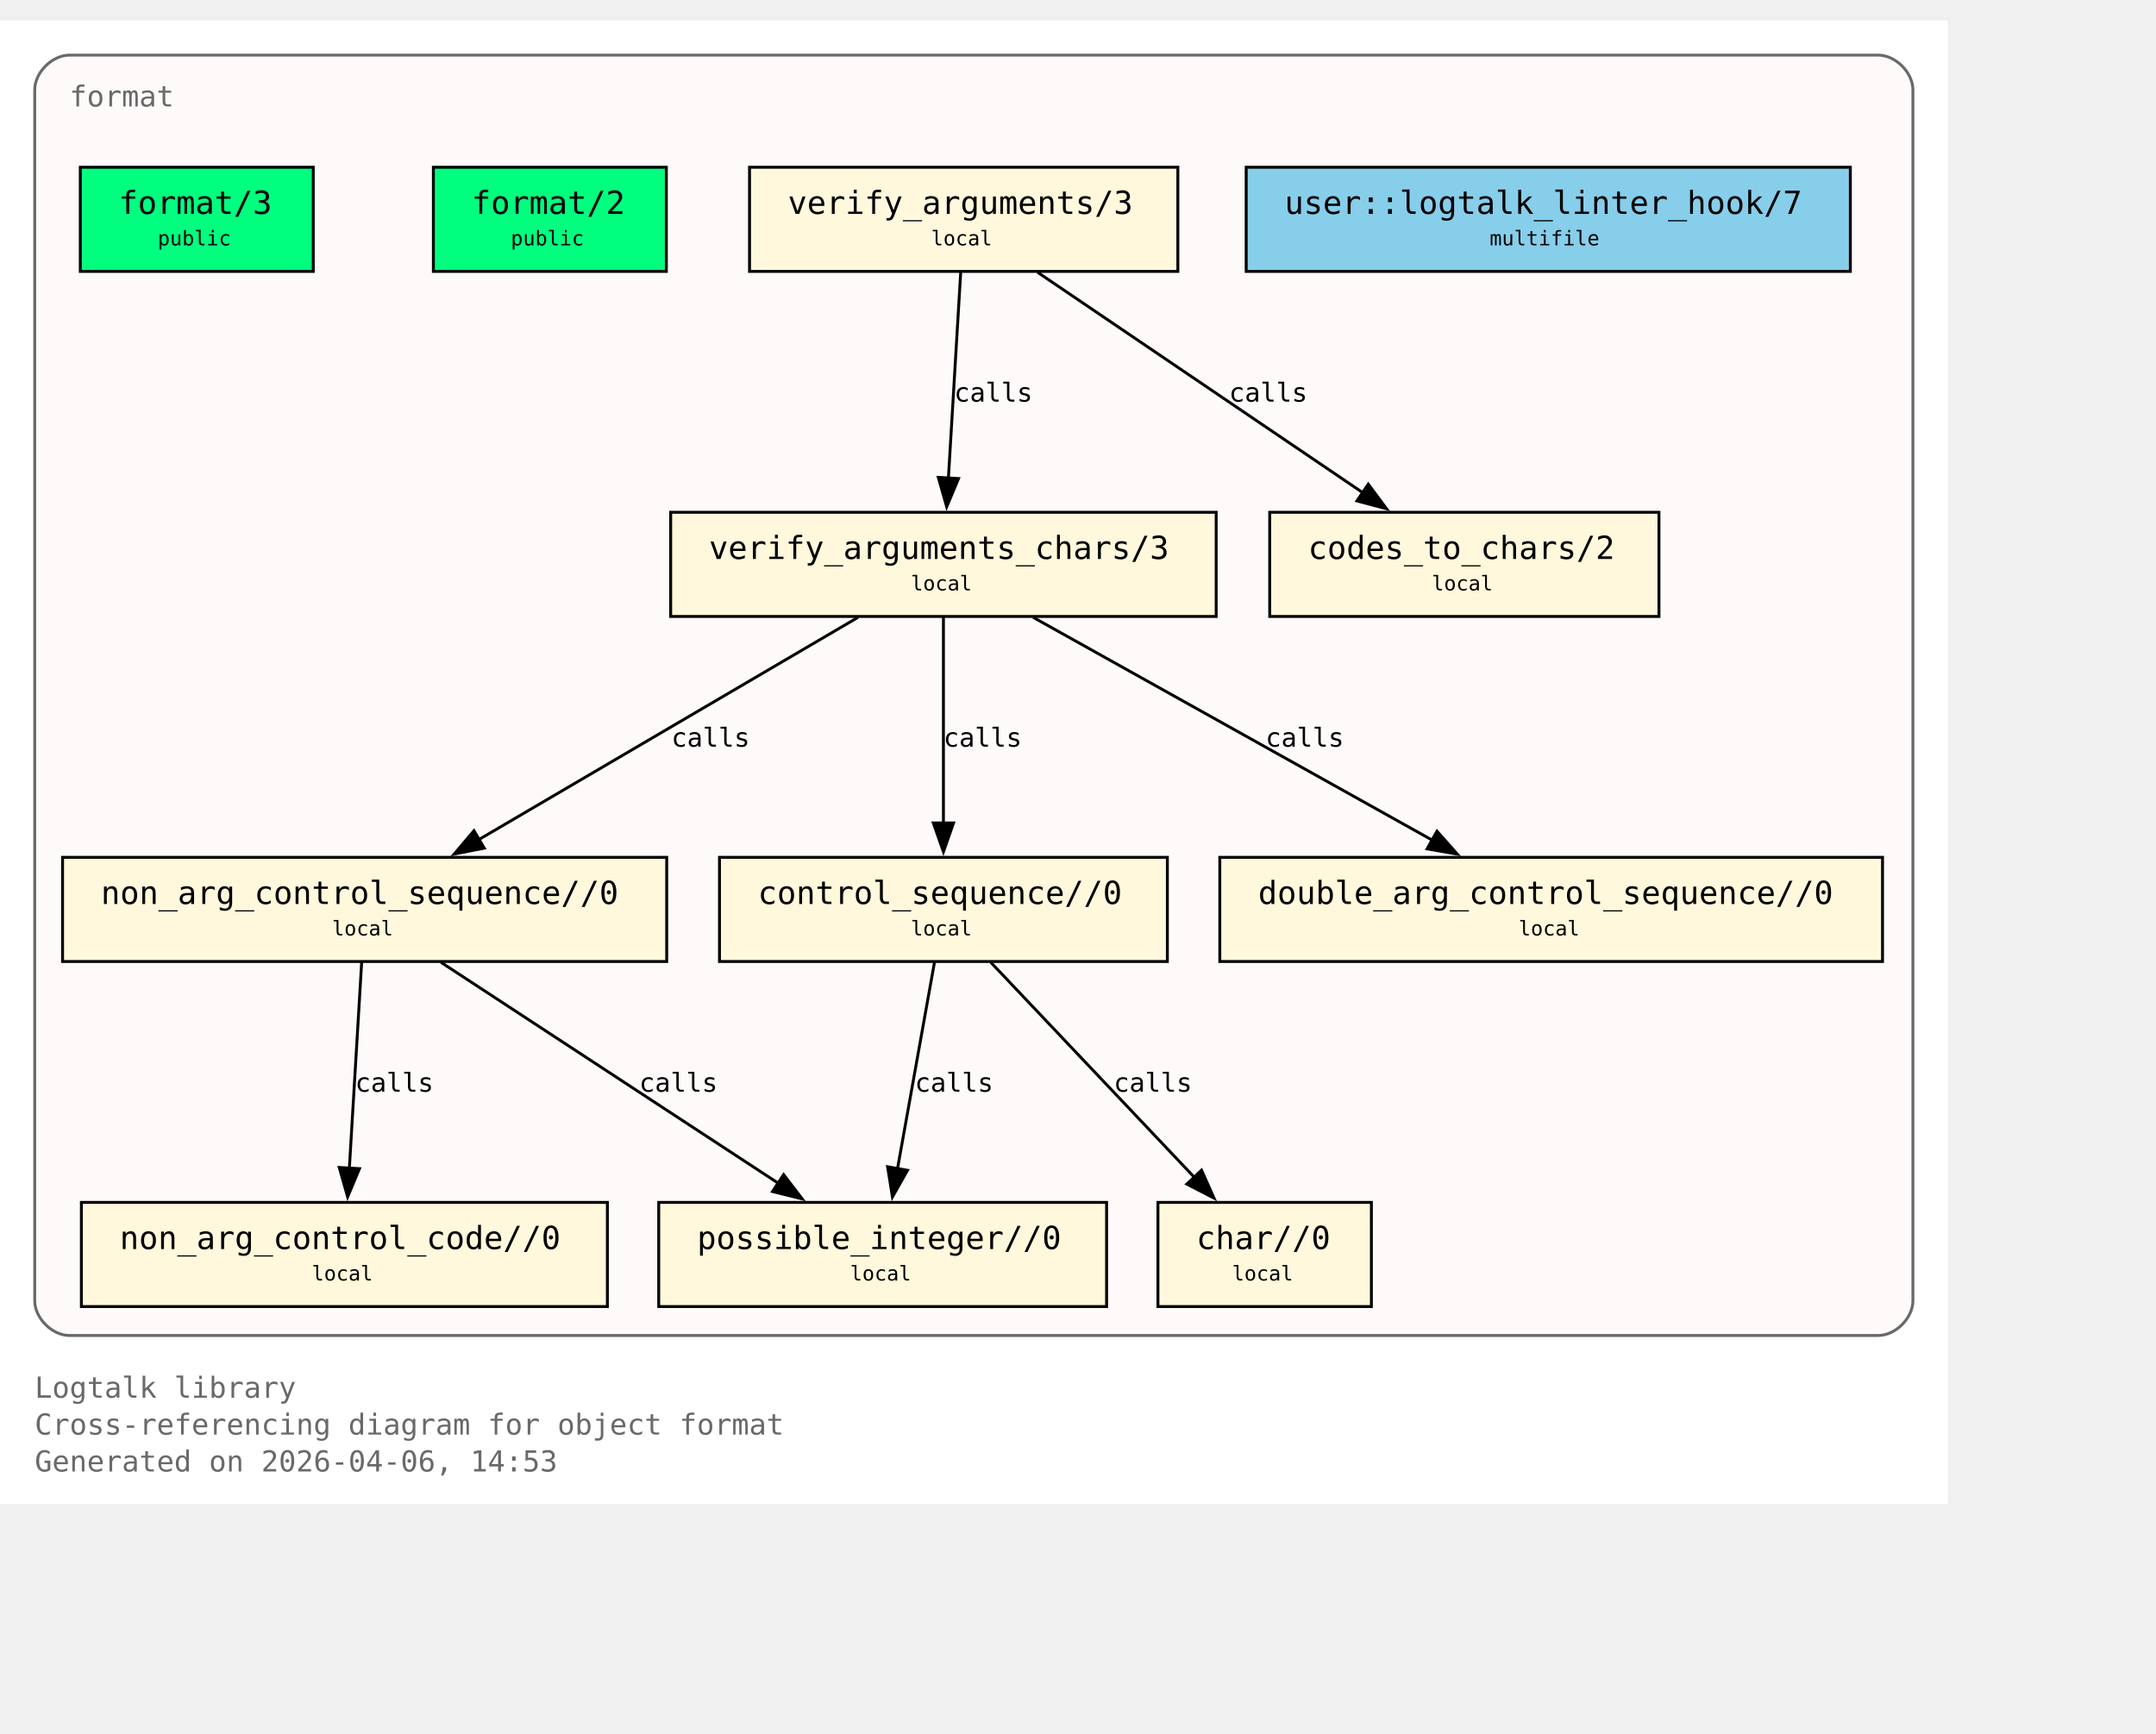
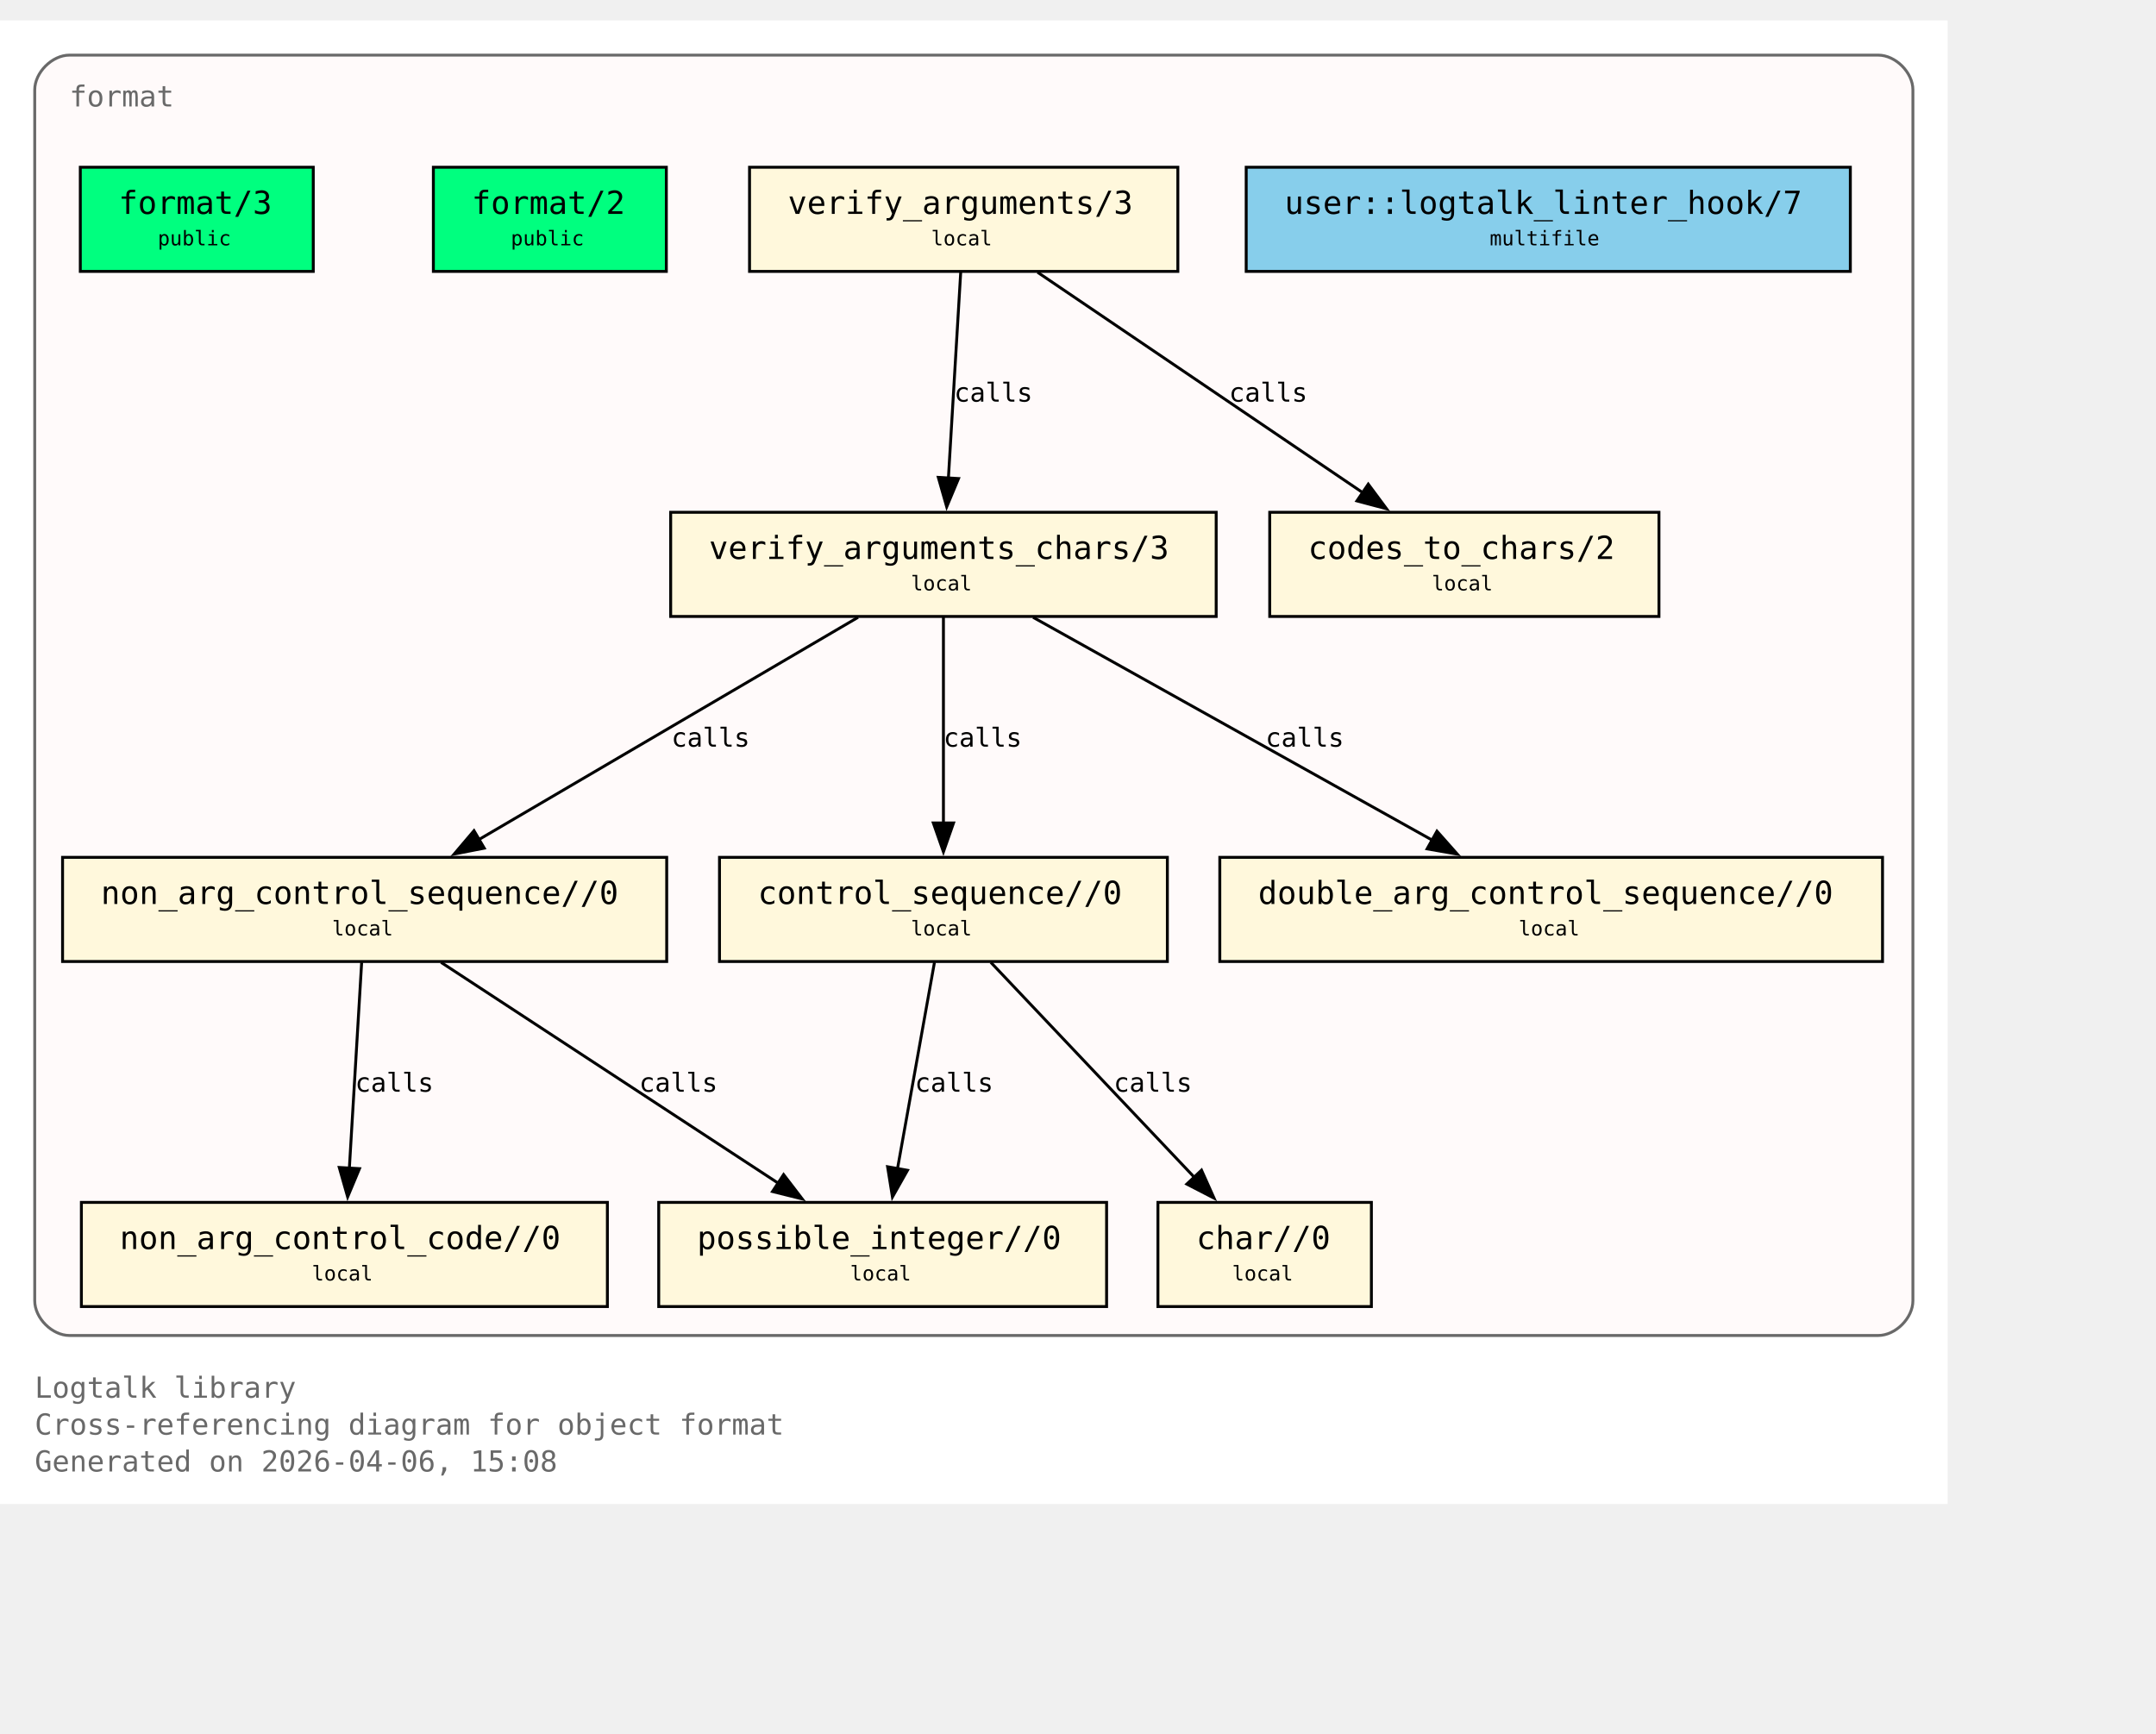
<svg xmlns="http://www.w3.org/2000/svg" xmlns:xlink="http://www.w3.org/1999/xlink" width="817pt" height="657pt" viewBox="72.00 72.00 745.00 585.00">
  <g id="graph0" class="graph" transform="scale(1 1) rotate(0) translate(76 580.75)">
    <polygon fill="white" stroke="none" points="-4,4 -4,-508.75 669,-508.75 669,4 -4,4" />
    <text xml:space="preserve" text-anchor="start" x="8" y="-32.75" font-family="Monospace" font-size="10.00" fill="dimgray">Logtalk library</text>
    <text xml:space="preserve" text-anchor="start" x="8" y="-20" font-family="Monospace" font-size="10.00" fill="dimgray">Cross-referencing diagram for object format</text>
-     <text xml:space="preserve" text-anchor="start" x="8" y="-7.25" font-family="Monospace" font-size="10.00" fill="dimgray">Generated on 2026-04-06, 14:53</text>
+     <text xml:space="preserve" text-anchor="start" x="8" y="-7.25" font-family="Monospace" font-size="10.00" fill="dimgray">Generated on 2026-04-06, 15:08</text>
    <g id="clust1" class="cluster">
      <g id="a_clust1">
        <a xlink:title="format">
          <path fill="snow" stroke="dimgray" d="M20,-54.25C20,-54.25 645,-54.25 645,-54.25 651,-54.25 657,-60.25 657,-66.25 657,-66.25 657,-484.75 657,-484.75 657,-490.75 651,-496.75 645,-496.75 645,-496.75 20,-496.75 20,-496.75 14,-496.75 8,-490.75 8,-484.75 8,-484.75 8,-66.25 8,-66.25 8,-60.25 14,-54.25 20,-54.25" />
          <g id="a_clust1_0">
-             <a xlink:href="https://github.com/LogtalkDotOrg/logtalk3/tree/9859c2ca2bfd4d908917223de2eedd8c9873c992/library/format/format.lgt#L22" xlink:title="https://github.com/LogtalkDotOrg/logtalk3/tree/9859c2ca2bfd4d908917223de2eedd8c9873c992/library/format/format.lgt#L22">
+             <a xlink:href="https://github.com/LogtalkDotOrg/logtalk3/tree/ccb3be796e7f4665aea770c173e7bb59369f2933/library/format/format.lgt#L22" xlink:title="https://github.com/LogtalkDotOrg/logtalk3/tree/ccb3be796e7f4665aea770c173e7bb59369f2933/library/format/format.lgt#L22">
              <text xml:space="preserve" text-anchor="start" x="20" y="-479" font-family="Monospace" font-size="10.00" fill="dimgray">format</text>
            </a>
          </g>
        </a>
      </g>
    </g>
    <g id="node1" class="node">
      <polygon fill="springgreen" stroke="black" points="104.25,-458 23.75,-458 23.75,-422 104.25,-422 104.25,-458" />
      <text xml:space="preserve" text-anchor="start" x="31.75" y="-442.25" font-family="Monospace" font-size="9.00"> </text>
      <g id="a_node1_1">
-         <a xlink:href="https://github.com/LogtalkDotOrg/logtalk3/tree/9859c2ca2bfd4d908917223de2eedd8c9873c992/library/format/format.lgt#L31" xlink:title="https://github.com/LogtalkDotOrg/logtalk3/tree/9859c2ca2bfd4d908917223de2eedd8c9873c992/library/format/format.lgt#L31">
+         <a xlink:href="https://github.com/LogtalkDotOrg/logtalk3/tree/ccb3be796e7f4665aea770c173e7bb59369f2933/library/format/format.lgt#L31" xlink:title="https://github.com/LogtalkDotOrg/logtalk3/tree/ccb3be796e7f4665aea770c173e7bb59369f2933/library/format/format.lgt#L31">
          <text xml:space="preserve" text-anchor="start" x="37" y="-441.88" font-family="Monospace" font-size="11.00">format/3</text>
        </a>
      </g>
      <text xml:space="preserve" text-anchor="start" x="91" y="-442.25" font-family="Monospace" font-size="9.00"> </text>
      <text xml:space="preserve" text-anchor="start" x="31.75" y="-429.88" font-family="Monospace" font-size="9.00"> </text>
      <text xml:space="preserve" text-anchor="start" x="50.5" y="-431" font-family="Monospace" font-size="7.00">public</text>
      <text xml:space="preserve" text-anchor="start" x="91" y="-429.88" font-family="Monospace" font-size="9.00"> </text>
    </g>
    <g id="node2" class="node">
      <polygon fill="springgreen" stroke="black" points="226.25,-458 145.75,-458 145.75,-422 226.25,-422 226.25,-458" />
      <text xml:space="preserve" text-anchor="start" x="153.75" y="-442.25" font-family="Monospace" font-size="9.00"> </text>
      <g id="a_node2_2">
-         <a xlink:href="https://github.com/LogtalkDotOrg/logtalk3/tree/9859c2ca2bfd4d908917223de2eedd8c9873c992/library/format/format.lgt#L40" xlink:title="https://github.com/LogtalkDotOrg/logtalk3/tree/9859c2ca2bfd4d908917223de2eedd8c9873c992/library/format/format.lgt#L40">
+         <a xlink:href="https://github.com/LogtalkDotOrg/logtalk3/tree/ccb3be796e7f4665aea770c173e7bb59369f2933/library/format/format.lgt#L40" xlink:title="https://github.com/LogtalkDotOrg/logtalk3/tree/ccb3be796e7f4665aea770c173e7bb59369f2933/library/format/format.lgt#L40">
          <text xml:space="preserve" text-anchor="start" x="159" y="-441.88" font-family="Monospace" font-size="11.00">format/2</text>
        </a>
      </g>
      <text xml:space="preserve" text-anchor="start" x="213" y="-442.25" font-family="Monospace" font-size="9.00"> </text>
      <text xml:space="preserve" text-anchor="start" x="153.75" y="-429.88" font-family="Monospace" font-size="9.00"> </text>
      <text xml:space="preserve" text-anchor="start" x="172.5" y="-431" font-family="Monospace" font-size="7.00">public</text>
      <text xml:space="preserve" text-anchor="start" x="213" y="-429.88" font-family="Monospace" font-size="9.00"> </text>
    </g>
    <g id="node3" class="node">
      <polygon fill="cornsilk" stroke="black" points="403,-458 255,-458 255,-422 403,-422 403,-458" />
      <text xml:space="preserve" text-anchor="start" x="263" y="-442.25" font-family="Monospace" font-size="9.00"> </text>
      <g id="a_node3_3">
-         <a xlink:href="https://github.com/LogtalkDotOrg/logtalk3/tree/9859c2ca2bfd4d908917223de2eedd8c9873c992/library/format/format.lgt#L123" xlink:title="https://github.com/LogtalkDotOrg/logtalk3/tree/9859c2ca2bfd4d908917223de2eedd8c9873c992/library/format/format.lgt#L123">
+         <a xlink:href="https://github.com/LogtalkDotOrg/logtalk3/tree/ccb3be796e7f4665aea770c173e7bb59369f2933/library/format/format.lgt#L123" xlink:title="https://github.com/LogtalkDotOrg/logtalk3/tree/ccb3be796e7f4665aea770c173e7bb59369f2933/library/format/format.lgt#L123">
          <text xml:space="preserve" text-anchor="start" x="268.25" y="-441.88" font-family="Monospace" font-size="11.00">verify_arguments/3</text>
        </a>
      </g>
      <text xml:space="preserve" text-anchor="start" x="389.75" y="-442.25" font-family="Monospace" font-size="9.00"> </text>
      <text xml:space="preserve" text-anchor="start" x="263" y="-429.88" font-family="Monospace" font-size="9.00"> </text>
      <text xml:space="preserve" text-anchor="start" x="317.75" y="-431" font-family="Monospace" font-size="7.00">local</text>
      <text xml:space="preserve" text-anchor="start" x="389.75" y="-429.88" font-family="Monospace" font-size="9.00"> </text>
    </g>
    <g id="node4" class="node">
      <polygon fill="cornsilk" stroke="black" points="416.25,-338.75 227.75,-338.75 227.75,-302.75 416.25,-302.75 416.25,-338.75" />
      <text xml:space="preserve" text-anchor="start" x="235.75" y="-323" font-family="Monospace" font-size="9.00"> </text>
      <g id="a_node4_4">
-         <a xlink:href="https://github.com/LogtalkDotOrg/logtalk3/tree/9859c2ca2bfd4d908917223de2eedd8c9873c992/library/format/format.lgt#L140" xlink:title="https://github.com/LogtalkDotOrg/logtalk3/tree/9859c2ca2bfd4d908917223de2eedd8c9873c992/library/format/format.lgt#L140">
+         <a xlink:href="https://github.com/LogtalkDotOrg/logtalk3/tree/ccb3be796e7f4665aea770c173e7bb59369f2933/library/format/format.lgt#L140" xlink:title="https://github.com/LogtalkDotOrg/logtalk3/tree/ccb3be796e7f4665aea770c173e7bb59369f2933/library/format/format.lgt#L140">
          <text xml:space="preserve" text-anchor="start" x="241" y="-322.62" font-family="Monospace" font-size="11.00">verify_arguments_chars/3</text>
        </a>
      </g>
      <text xml:space="preserve" text-anchor="start" x="403" y="-323" font-family="Monospace" font-size="9.00"> </text>
      <text xml:space="preserve" text-anchor="start" x="235.75" y="-310.62" font-family="Monospace" font-size="9.00"> </text>
      <text xml:space="preserve" text-anchor="start" x="310.75" y="-311.75" font-family="Monospace" font-size="7.00">local</text>
      <text xml:space="preserve" text-anchor="start" x="403" y="-310.62" font-family="Monospace" font-size="9.00"> </text>
    </g>
    <g id="edge1" class="edge">
      <g id="a_edge1">
-         <a xlink:href="https://github.com/LogtalkDotOrg/logtalk3/tree/9859c2ca2bfd4d908917223de2eedd8c9873c992/library/format/format.lgt#L127" xlink:title="calls">
+         <a xlink:href="https://github.com/LogtalkDotOrg/logtalk3/tree/ccb3be796e7f4665aea770c173e7bb59369f2933/library/format/format.lgt#L127" xlink:title="calls">
          <path fill="none" stroke="black" d="M327.97,-421.7C326.85,-403 325.05,-372.87 323.72,-350.58" />
          <polygon fill="black" stroke="black" points="327.22,-350.41 323.13,-340.63 320.23,-350.82 327.22,-350.41" />
        </a>
      </g>
      <g id="a_edge1-label">
-         <a xlink:href="https://github.com/LogtalkDotOrg/logtalk3/tree/9859c2ca2bfd4d908917223de2eedd8c9873c992/library/format/format.lgt#L127" xlink:title="https://github.com/LogtalkDotOrg/logtalk3/tree/9859c2ca2bfd4d908917223de2eedd8c9873c992/library/format/format.lgt#L127">
+         <a xlink:href="https://github.com/LogtalkDotOrg/logtalk3/tree/ccb3be796e7f4665aea770c173e7bb59369f2933/library/format/format.lgt#L127" xlink:title="https://github.com/LogtalkDotOrg/logtalk3/tree/ccb3be796e7f4665aea770c173e7bb59369f2933/library/format/format.lgt#L127">
          <text xml:space="preserve" text-anchor="start" x="325.71" y="-377" font-family="Monospace" font-size="9.00">calls</text>
        </a>
      </g>
    </g>
    <g id="node11" class="node">
      <polygon fill="cornsilk" stroke="black" points="569.25,-338.75 434.75,-338.75 434.75,-302.75 569.25,-302.75 569.25,-338.75" />
      <text xml:space="preserve" text-anchor="start" x="442.75" y="-323" font-family="Monospace" font-size="9.00"> </text>
      <g id="a_node11_5">
-         <a xlink:href="https://github.com/LogtalkDotOrg/logtalk3/tree/9859c2ca2bfd4d908917223de2eedd8c9873c992/library/format/format.lgt#L193" xlink:title="https://github.com/LogtalkDotOrg/logtalk3/tree/9859c2ca2bfd4d908917223de2eedd8c9873c992/library/format/format.lgt#L193">
+         <a xlink:href="https://github.com/LogtalkDotOrg/logtalk3/tree/ccb3be796e7f4665aea770c173e7bb59369f2933/library/format/format.lgt#L193" xlink:title="https://github.com/LogtalkDotOrg/logtalk3/tree/ccb3be796e7f4665aea770c173e7bb59369f2933/library/format/format.lgt#L193">
          <text xml:space="preserve" text-anchor="start" x="448" y="-322.62" font-family="Monospace" font-size="11.00">codes_to_chars/2</text>
        </a>
      </g>
      <text xml:space="preserve" text-anchor="start" x="556" y="-323" font-family="Monospace" font-size="9.00"> </text>
      <text xml:space="preserve" text-anchor="start" x="442.75" y="-310.62" font-family="Monospace" font-size="9.00"> </text>
      <text xml:space="preserve" text-anchor="start" x="490.75" y="-311.75" font-family="Monospace" font-size="7.00">local</text>
      <text xml:space="preserve" text-anchor="start" x="556" y="-310.62" font-family="Monospace" font-size="9.00"> </text>
    </g>
    <g id="edge2" class="edge">
      <g id="a_edge2">
-         <a xlink:href="https://github.com/LogtalkDotOrg/logtalk3/tree/9859c2ca2bfd4d908917223de2eedd8c9873c992/library/format/format.lgt#L127" xlink:title="calls">
+         <a xlink:href="https://github.com/LogtalkDotOrg/logtalk3/tree/ccb3be796e7f4665aea770c173e7bb59369f2933/library/format/format.lgt#L127" xlink:title="calls">
          <path fill="none" stroke="black" d="M354.53,-421.7C384.3,-401.52 433.67,-368.06 467,-345.47" />
          <polygon fill="black" stroke="black" points="468.8,-348.48 475.12,-339.97 464.87,-342.68 468.8,-348.48" />
        </a>
      </g>
      <g id="a_edge2-label">
-         <a xlink:href="https://github.com/LogtalkDotOrg/logtalk3/tree/9859c2ca2bfd4d908917223de2eedd8c9873c992/library/format/format.lgt#L127" xlink:title="https://github.com/LogtalkDotOrg/logtalk3/tree/9859c2ca2bfd4d908917223de2eedd8c9873c992/library/format/format.lgt#L127">
+         <a xlink:href="https://github.com/LogtalkDotOrg/logtalk3/tree/ccb3be796e7f4665aea770c173e7bb59369f2933/library/format/format.lgt#L127" xlink:title="https://github.com/LogtalkDotOrg/logtalk3/tree/ccb3be796e7f4665aea770c173e7bb59369f2933/library/format/format.lgt#L127">
          <text xml:space="preserve" text-anchor="start" x="420.69" y="-377" font-family="Monospace" font-size="9.00">calls</text>
        </a>
      </g>
    </g>
    <g id="node5" class="node">
      <polygon fill="cornsilk" stroke="black" points="226.38,-219.5 17.62,-219.5 17.62,-183.5 226.38,-183.5 226.38,-219.5" />
      <text xml:space="preserve" text-anchor="start" x="25.62" y="-203.75" font-family="Monospace" font-size="9.00"> </text>
      <g id="a_node5_6">
-         <a xlink:href="https://github.com/LogtalkDotOrg/logtalk3/tree/9859c2ca2bfd4d908917223de2eedd8c9873c992/library/format/format.lgt#L163" xlink:title="https://github.com/LogtalkDotOrg/logtalk3/tree/9859c2ca2bfd4d908917223de2eedd8c9873c992/library/format/format.lgt#L163">
+         <a xlink:href="https://github.com/LogtalkDotOrg/logtalk3/tree/ccb3be796e7f4665aea770c173e7bb59369f2933/library/format/format.lgt#L163" xlink:title="https://github.com/LogtalkDotOrg/logtalk3/tree/ccb3be796e7f4665aea770c173e7bb59369f2933/library/format/format.lgt#L163">
          <text xml:space="preserve" text-anchor="start" x="30.88" y="-203.38" font-family="Monospace" font-size="11.00">non_arg_control_sequence//0</text>
        </a>
      </g>
      <text xml:space="preserve" text-anchor="start" x="213.12" y="-203.75" font-family="Monospace" font-size="9.00"> </text>
      <text xml:space="preserve" text-anchor="start" x="25.62" y="-191.38" font-family="Monospace" font-size="9.00"> </text>
      <text xml:space="preserve" text-anchor="start" x="110.75" y="-192.5" font-family="Monospace" font-size="7.00">local</text>
      <text xml:space="preserve" text-anchor="start" x="213.12" y="-191.38" font-family="Monospace" font-size="9.00"> </text>
    </g>
    <g id="edge3" class="edge">
      <g id="a_edge3">
-         <a xlink:href="https://github.com/LogtalkDotOrg/logtalk3/tree/9859c2ca2bfd4d908917223de2eedd8c9873c992/library/format/format.lgt#L142" xlink:title="calls">
+         <a xlink:href="https://github.com/LogtalkDotOrg/logtalk3/tree/ccb3be796e7f4665aea770c173e7bb59369f2933/library/format/format.lgt#L142" xlink:title="calls">
          <path fill="none" stroke="black" d="M292.49,-302.45C257.78,-282.1 200.01,-248.23 161.47,-225.64" />
          <polygon fill="black" stroke="black" points="163.33,-222.68 152.94,-220.64 159.79,-228.71 163.33,-222.68" />
        </a>
      </g>
      <g id="a_edge3-label">
-         <a xlink:href="https://github.com/LogtalkDotOrg/logtalk3/tree/9859c2ca2bfd4d908917223de2eedd8c9873c992/library/format/format.lgt#L142" xlink:title="https://github.com/LogtalkDotOrg/logtalk3/tree/9859c2ca2bfd4d908917223de2eedd8c9873c992/library/format/format.lgt#L142">
+         <a xlink:href="https://github.com/LogtalkDotOrg/logtalk3/tree/ccb3be796e7f4665aea770c173e7bb59369f2933/library/format/format.lgt#L142" xlink:title="https://github.com/LogtalkDotOrg/logtalk3/tree/ccb3be796e7f4665aea770c173e7bb59369f2933/library/format/format.lgt#L142">
          <text xml:space="preserve" text-anchor="start" x="228" y="-257.75" font-family="Monospace" font-size="9.00">calls</text>
        </a>
      </g>
    </g>
    <g id="node7" class="node">
      <polygon fill="cornsilk" stroke="black" points="399.38,-219.5 244.62,-219.5 244.62,-183.5 399.38,-183.5 399.38,-219.5" />
      <text xml:space="preserve" text-anchor="start" x="252.62" y="-203.75" font-family="Monospace" font-size="9.00"> </text>
      <g id="a_node7_7">
-         <a xlink:href="https://github.com/LogtalkDotOrg/logtalk3/tree/9859c2ca2bfd4d908917223de2eedd8c9873c992/library/format/format.lgt#L179" xlink:title="https://github.com/LogtalkDotOrg/logtalk3/tree/9859c2ca2bfd4d908917223de2eedd8c9873c992/library/format/format.lgt#L179">
+         <a xlink:href="https://github.com/LogtalkDotOrg/logtalk3/tree/ccb3be796e7f4665aea770c173e7bb59369f2933/library/format/format.lgt#L179" xlink:title="https://github.com/LogtalkDotOrg/logtalk3/tree/ccb3be796e7f4665aea770c173e7bb59369f2933/library/format/format.lgt#L179">
          <text xml:space="preserve" text-anchor="start" x="257.88" y="-203.38" font-family="Monospace" font-size="11.00">control_sequence//0</text>
        </a>
      </g>
      <text xml:space="preserve" text-anchor="start" x="386.12" y="-203.75" font-family="Monospace" font-size="9.00"> </text>
      <text xml:space="preserve" text-anchor="start" x="252.62" y="-191.38" font-family="Monospace" font-size="9.00"> </text>
      <text xml:space="preserve" text-anchor="start" x="310.75" y="-192.5" font-family="Monospace" font-size="7.00">local</text>
      <text xml:space="preserve" text-anchor="start" x="386.12" y="-191.38" font-family="Monospace" font-size="9.00"> </text>
    </g>
    <g id="edge5" class="edge">
      <g id="a_edge5">
-         <a xlink:href="https://github.com/LogtalkDotOrg/logtalk3/tree/9859c2ca2bfd4d908917223de2eedd8c9873c992/library/format/format.lgt#L149" xlink:title="calls">
+         <a xlink:href="https://github.com/LogtalkDotOrg/logtalk3/tree/ccb3be796e7f4665aea770c173e7bb59369f2933/library/format/format.lgt#L149" xlink:title="calls">
          <path fill="none" stroke="black" d="M322,-302.45C322,-283.75 322,-253.62 322,-231.33" />
          <polygon fill="black" stroke="black" points="325.5,-231.39 322,-221.39 318.5,-231.39 325.5,-231.39" />
        </a>
      </g>
      <g id="a_edge5-label">
-         <a xlink:href="https://github.com/LogtalkDotOrg/logtalk3/tree/9859c2ca2bfd4d908917223de2eedd8c9873c992/library/format/format.lgt#L149" xlink:title="https://github.com/LogtalkDotOrg/logtalk3/tree/9859c2ca2bfd4d908917223de2eedd8c9873c992/library/format/format.lgt#L149">
+         <a xlink:href="https://github.com/LogtalkDotOrg/logtalk3/tree/ccb3be796e7f4665aea770c173e7bb59369f2933/library/format/format.lgt#L149" xlink:title="https://github.com/LogtalkDotOrg/logtalk3/tree/ccb3be796e7f4665aea770c173e7bb59369f2933/library/format/format.lgt#L149">
          <text xml:space="preserve" text-anchor="start" x="322" y="-257.75" font-family="Monospace" font-size="9.00">calls</text>
        </a>
      </g>
    </g>
    <g id="node10" class="node">
      <polygon fill="cornsilk" stroke="black" points="646.5,-219.5 417.5,-219.5 417.5,-183.5 646.5,-183.5 646.5,-219.5" />
      <text xml:space="preserve" text-anchor="start" x="425.5" y="-203.75" font-family="Monospace" font-size="9.00"> </text>
      <g id="a_node10_8">
-         <a xlink:href="https://github.com/LogtalkDotOrg/logtalk3/tree/9859c2ca2bfd4d908917223de2eedd8c9873c992/library/format/format.lgt#L190" xlink:title="https://github.com/LogtalkDotOrg/logtalk3/tree/9859c2ca2bfd4d908917223de2eedd8c9873c992/library/format/format.lgt#L190">
+         <a xlink:href="https://github.com/LogtalkDotOrg/logtalk3/tree/ccb3be796e7f4665aea770c173e7bb59369f2933/library/format/format.lgt#L190" xlink:title="https://github.com/LogtalkDotOrg/logtalk3/tree/ccb3be796e7f4665aea770c173e7bb59369f2933/library/format/format.lgt#L190">
          <text xml:space="preserve" text-anchor="start" x="430.75" y="-203.38" font-family="Monospace" font-size="11.00">double_arg_control_sequence//0</text>
        </a>
      </g>
      <text xml:space="preserve" text-anchor="start" x="633.25" y="-203.75" font-family="Monospace" font-size="9.00"> </text>
      <text xml:space="preserve" text-anchor="start" x="425.5" y="-191.38" font-family="Monospace" font-size="9.00"> </text>
      <text xml:space="preserve" text-anchor="start" x="520.75" y="-192.5" font-family="Monospace" font-size="7.00">local</text>
      <text xml:space="preserve" text-anchor="start" x="633.25" y="-191.38" font-family="Monospace" font-size="9.00"> </text>
    </g>
    <g id="edge4" class="edge">
      <g id="a_edge4">
-         <a xlink:href="https://github.com/LogtalkDotOrg/logtalk3/tree/9859c2ca2bfd4d908917223de2eedd8c9873c992/library/format/format.lgt#L146" xlink:title="calls">
+         <a xlink:href="https://github.com/LogtalkDotOrg/logtalk3/tree/ccb3be796e7f4665aea770c173e7bb59369f2933/library/format/format.lgt#L146" xlink:title="calls">
          <path fill="none" stroke="black" d="M352.99,-302.45C389.59,-282.01 450.6,-247.95 491.07,-225.35" />
          <polygon fill="black" stroke="black" points="492.54,-228.54 499.57,-220.61 489.13,-222.43 492.54,-228.54" />
        </a>
      </g>
      <g id="a_edge4-label">
-         <a xlink:href="https://github.com/LogtalkDotOrg/logtalk3/tree/9859c2ca2bfd4d908917223de2eedd8c9873c992/library/format/format.lgt#L146" xlink:title="https://github.com/LogtalkDotOrg/logtalk3/tree/9859c2ca2bfd4d908917223de2eedd8c9873c992/library/format/format.lgt#L146">
+         <a xlink:href="https://github.com/LogtalkDotOrg/logtalk3/tree/ccb3be796e7f4665aea770c173e7bb59369f2933/library/format/format.lgt#L146" xlink:title="https://github.com/LogtalkDotOrg/logtalk3/tree/ccb3be796e7f4665aea770c173e7bb59369f2933/library/format/format.lgt#L146">
          <text xml:space="preserve" text-anchor="start" x="433.3" y="-257.75" font-family="Monospace" font-size="9.00">calls</text>
        </a>
      </g>
    </g>
    <g id="node6" class="node">
      <polygon fill="cornsilk" stroke="black" points="205.88,-100.25 24.12,-100.25 24.12,-64.25 205.88,-64.25 205.88,-100.25" />
      <text xml:space="preserve" text-anchor="start" x="32.12" y="-84.5" font-family="Monospace" font-size="9.00"> </text>
      <g id="a_node6_9">
-         <a xlink:href="https://github.com/LogtalkDotOrg/logtalk3/tree/9859c2ca2bfd4d908917223de2eedd8c9873c992/library/format/format.lgt#L170" xlink:title="https://github.com/LogtalkDotOrg/logtalk3/tree/9859c2ca2bfd4d908917223de2eedd8c9873c992/library/format/format.lgt#L170">
+         <a xlink:href="https://github.com/LogtalkDotOrg/logtalk3/tree/ccb3be796e7f4665aea770c173e7bb59369f2933/library/format/format.lgt#L170" xlink:title="https://github.com/LogtalkDotOrg/logtalk3/tree/ccb3be796e7f4665aea770c173e7bb59369f2933/library/format/format.lgt#L170">
          <text xml:space="preserve" text-anchor="start" x="37.38" y="-84.12" font-family="Monospace" font-size="11.00">non_arg_control_code//0</text>
        </a>
      </g>
      <text xml:space="preserve" text-anchor="start" x="192.62" y="-84.5" font-family="Monospace" font-size="9.00"> </text>
      <text xml:space="preserve" text-anchor="start" x="32.12" y="-72.12" font-family="Monospace" font-size="9.00"> </text>
      <text xml:space="preserve" text-anchor="start" x="103.75" y="-73.25" font-family="Monospace" font-size="7.00">local</text>
      <text xml:space="preserve" text-anchor="start" x="192.62" y="-72.12" font-family="Monospace" font-size="9.00"> </text>
    </g>
    <g id="edge7" class="edge">
      <g id="a_edge7">
-         <a xlink:href="https://github.com/LogtalkDotOrg/logtalk3/tree/9859c2ca2bfd4d908917223de2eedd8c9873c992/library/format/format.lgt#L167" xlink:title="calls">
+         <a xlink:href="https://github.com/LogtalkDotOrg/logtalk3/tree/ccb3be796e7f4665aea770c173e7bb59369f2933/library/format/format.lgt#L167" xlink:title="calls">
          <path fill="none" stroke="black" d="M120.97,-183.2C119.85,-164.5 118.05,-134.37 116.72,-112.08" />
          <polygon fill="black" stroke="black" points="120.22,-111.91 116.13,-102.13 113.23,-112.32 120.22,-111.91" />
        </a>
      </g>
      <g id="a_edge7-label">
-         <a xlink:href="https://github.com/LogtalkDotOrg/logtalk3/tree/9859c2ca2bfd4d908917223de2eedd8c9873c992/library/format/format.lgt#L167" xlink:title="https://github.com/LogtalkDotOrg/logtalk3/tree/9859c2ca2bfd4d908917223de2eedd8c9873c992/library/format/format.lgt#L167">
+         <a xlink:href="https://github.com/LogtalkDotOrg/logtalk3/tree/ccb3be796e7f4665aea770c173e7bb59369f2933/library/format/format.lgt#L167" xlink:title="https://github.com/LogtalkDotOrg/logtalk3/tree/ccb3be796e7f4665aea770c173e7bb59369f2933/library/format/format.lgt#L167">
          <text xml:space="preserve" text-anchor="start" x="118.71" y="-138.5" font-family="Monospace" font-size="9.00">calls</text>
        </a>
      </g>
    </g>
    <g id="node8" class="node">
      <polygon fill="cornsilk" stroke="black" points="378.38,-100.25 223.62,-100.25 223.62,-64.25 378.38,-64.25 378.38,-100.25" />
      <text xml:space="preserve" text-anchor="start" x="231.62" y="-84.5" font-family="Monospace" font-size="9.00"> </text>
      <g id="a_node8_10">
-         <a xlink:href="https://github.com/LogtalkDotOrg/logtalk3/tree/9859c2ca2bfd4d908917223de2eedd8c9873c992/library/format/format.lgt#L182" xlink:title="https://github.com/LogtalkDotOrg/logtalk3/tree/9859c2ca2bfd4d908917223de2eedd8c9873c992/library/format/format.lgt#L182">
+         <a xlink:href="https://github.com/LogtalkDotOrg/logtalk3/tree/ccb3be796e7f4665aea770c173e7bb59369f2933/library/format/format.lgt#L182" xlink:title="https://github.com/LogtalkDotOrg/logtalk3/tree/ccb3be796e7f4665aea770c173e7bb59369f2933/library/format/format.lgt#L182">
          <text xml:space="preserve" text-anchor="start" x="236.88" y="-84.12" font-family="Monospace" font-size="11.00">possible_integer//0</text>
        </a>
      </g>
      <text xml:space="preserve" text-anchor="start" x="365.12" y="-84.5" font-family="Monospace" font-size="9.00"> </text>
      <text xml:space="preserve" text-anchor="start" x="231.62" y="-72.12" font-family="Monospace" font-size="9.00"> </text>
      <text xml:space="preserve" text-anchor="start" x="289.75" y="-73.25" font-family="Monospace" font-size="7.00">local</text>
      <text xml:space="preserve" text-anchor="start" x="365.12" y="-72.12" font-family="Monospace" font-size="9.00"> </text>
    </g>
    <g id="edge6" class="edge">
      <g id="a_edge6">
-         <a xlink:href="https://github.com/LogtalkDotOrg/logtalk3/tree/9859c2ca2bfd4d908917223de2eedd8c9873c992/library/format/format.lgt#L167" xlink:title="calls">
+         <a xlink:href="https://github.com/LogtalkDotOrg/logtalk3/tree/ccb3be796e7f4665aea770c173e7bb59369f2933/library/format/format.lgt#L167" xlink:title="calls">
          <path fill="none" stroke="black" d="M148.41,-183.2C179.35,-162.94 230.74,-129.27 265.23,-106.68" />
          <polygon fill="black" stroke="black" points="266.77,-109.86 273.21,-101.45 262.93,-104 266.77,-109.86" />
        </a>
      </g>
      <g id="a_edge6-label">
-         <a xlink:href="https://github.com/LogtalkDotOrg/logtalk3/tree/9859c2ca2bfd4d908917223de2eedd8c9873c992/library/format/format.lgt#L167" xlink:title="https://github.com/LogtalkDotOrg/logtalk3/tree/9859c2ca2bfd4d908917223de2eedd8c9873c992/library/format/format.lgt#L167">
+         <a xlink:href="https://github.com/LogtalkDotOrg/logtalk3/tree/ccb3be796e7f4665aea770c173e7bb59369f2933/library/format/format.lgt#L167" xlink:title="https://github.com/LogtalkDotOrg/logtalk3/tree/ccb3be796e7f4665aea770c173e7bb59369f2933/library/format/format.lgt#L167">
          <text xml:space="preserve" text-anchor="start" x="216.87" y="-138.5" font-family="Monospace" font-size="9.00">calls</text>
        </a>
      </g>
    </g>
    <g id="edge8" class="edge">
      <g id="a_edge8">
-         <a xlink:href="https://github.com/LogtalkDotOrg/logtalk3/tree/9859c2ca2bfd4d908917223de2eedd8c9873c992/library/format/format.lgt#L179" xlink:title="calls">
+         <a xlink:href="https://github.com/LogtalkDotOrg/logtalk3/tree/ccb3be796e7f4665aea770c173e7bb59369f2933/library/format/format.lgt#L179" xlink:title="calls">
          <path fill="none" stroke="black" d="M318.9,-183.2C315.54,-164.41 310.11,-134.09 306.11,-111.77" />
          <polygon fill="black" stroke="black" points="309.59,-111.34 304.38,-102.11 302.7,-112.57 309.59,-111.34" />
        </a>
      </g>
      <g id="a_edge8-label">
-         <a xlink:href="https://github.com/LogtalkDotOrg/logtalk3/tree/9859c2ca2bfd4d908917223de2eedd8c9873c992/library/format/format.lgt#L179" xlink:title="https://github.com/LogtalkDotOrg/logtalk3/tree/9859c2ca2bfd4d908917223de2eedd8c9873c992/library/format/format.lgt#L179">
+         <a xlink:href="https://github.com/LogtalkDotOrg/logtalk3/tree/ccb3be796e7f4665aea770c173e7bb59369f2933/library/format/format.lgt#L179" xlink:title="https://github.com/LogtalkDotOrg/logtalk3/tree/ccb3be796e7f4665aea770c173e7bb59369f2933/library/format/format.lgt#L179">
          <text xml:space="preserve" text-anchor="start" x="312.13" y="-138.5" font-family="Monospace" font-size="9.00">calls</text>
        </a>
      </g>
    </g>
    <g id="node9" class="node">
      <polygon fill="cornsilk" stroke="black" points="469.88,-100.25 396.12,-100.25 396.12,-64.25 469.88,-64.25 469.88,-100.25" />
      <text xml:space="preserve" text-anchor="start" x="404.12" y="-84.5" font-family="Monospace" font-size="9.00"> </text>
      <g id="a_node9_11">
-         <a xlink:href="https://github.com/LogtalkDotOrg/logtalk3/tree/9859c2ca2bfd4d908917223de2eedd8c9873c992/library/format/format.lgt#L187" xlink:title="https://github.com/LogtalkDotOrg/logtalk3/tree/9859c2ca2bfd4d908917223de2eedd8c9873c992/library/format/format.lgt#L187">
+         <a xlink:href="https://github.com/LogtalkDotOrg/logtalk3/tree/ccb3be796e7f4665aea770c173e7bb59369f2933/library/format/format.lgt#L187" xlink:title="https://github.com/LogtalkDotOrg/logtalk3/tree/ccb3be796e7f4665aea770c173e7bb59369f2933/library/format/format.lgt#L187">
          <text xml:space="preserve" text-anchor="start" x="409.38" y="-84.12" font-family="Monospace" font-size="11.00">char//0</text>
        </a>
      </g>
      <text xml:space="preserve" text-anchor="start" x="456.62" y="-84.5" font-family="Monospace" font-size="9.00"> </text>
      <text xml:space="preserve" text-anchor="start" x="404.12" y="-72.12" font-family="Monospace" font-size="9.00"> </text>
      <text xml:space="preserve" text-anchor="start" x="421.75" y="-73.25" font-family="Monospace" font-size="7.00">local</text>
      <text xml:space="preserve" text-anchor="start" x="456.62" y="-72.12" font-family="Monospace" font-size="9.00"> </text>
    </g>
    <g id="edge9" class="edge">
      <g id="a_edge9">
-         <a xlink:href="https://github.com/LogtalkDotOrg/logtalk3/tree/9859c2ca2bfd4d908917223de2eedd8c9873c992/library/format/format.lgt#L179" xlink:title="calls">
+         <a xlink:href="https://github.com/LogtalkDotOrg/logtalk3/tree/ccb3be796e7f4665aea770c173e7bb59369f2933/library/format/format.lgt#L179" xlink:title="calls">
          <path fill="none" stroke="black" d="M338.38,-183.2C356.99,-163.54 387.54,-131.27 408.87,-108.74" />
          <polygon fill="black" stroke="black" points="411.18,-111.39 415.51,-101.72 406.1,-106.58 411.18,-111.39" />
        </a>
      </g>
      <g id="a_edge9-label">
-         <a xlink:href="https://github.com/LogtalkDotOrg/logtalk3/tree/9859c2ca2bfd4d908917223de2eedd8c9873c992/library/format/format.lgt#L179" xlink:title="https://github.com/LogtalkDotOrg/logtalk3/tree/9859c2ca2bfd4d908917223de2eedd8c9873c992/library/format/format.lgt#L179">
+         <a xlink:href="https://github.com/LogtalkDotOrg/logtalk3/tree/ccb3be796e7f4665aea770c173e7bb59369f2933/library/format/format.lgt#L179" xlink:title="https://github.com/LogtalkDotOrg/logtalk3/tree/ccb3be796e7f4665aea770c173e7bb59369f2933/library/format/format.lgt#L179">
          <text xml:space="preserve" text-anchor="start" x="380.83" y="-138.5" font-family="Monospace" font-size="9.00">calls</text>
        </a>
      </g>
    </g>
    <g id="node12" class="node">
      <polygon fill="skyblue" stroke="black" points="635.38,-458 426.62,-458 426.62,-422 635.38,-422 635.38,-458" />
      <text xml:space="preserve" text-anchor="start" x="434.62" y="-442.25" font-family="Monospace" font-size="9.00"> </text>
      <g id="a_node12_12">
-         <a xlink:href="https://github.com/LogtalkDotOrg/logtalk3/tree/9859c2ca2bfd4d908917223de2eedd8c9873c992/library/format/format.lgt#L110" xlink:title="https://github.com/LogtalkDotOrg/logtalk3/tree/9859c2ca2bfd4d908917223de2eedd8c9873c992/library/format/format.lgt#L110">
+         <a xlink:href="https://github.com/LogtalkDotOrg/logtalk3/tree/ccb3be796e7f4665aea770c173e7bb59369f2933/library/format/format.lgt#L110" xlink:title="https://github.com/LogtalkDotOrg/logtalk3/tree/ccb3be796e7f4665aea770c173e7bb59369f2933/library/format/format.lgt#L110">
          <text xml:space="preserve" text-anchor="start" x="439.88" y="-441.88" font-family="Monospace" font-size="11.00">user::logtalk_linter_hook/7</text>
        </a>
      </g>
      <text xml:space="preserve" text-anchor="start" x="622.12" y="-442.25" font-family="Monospace" font-size="9.00"> </text>
      <text xml:space="preserve" text-anchor="start" x="434.62" y="-429.88" font-family="Monospace" font-size="9.00"> </text>
      <text xml:space="preserve" text-anchor="start" x="510.75" y="-431" font-family="Monospace" font-size="7.00">multifile</text>
      <text xml:space="preserve" text-anchor="start" x="622.12" y="-429.88" font-family="Monospace" font-size="9.00"> </text>
    </g>
  </g>
</svg>
